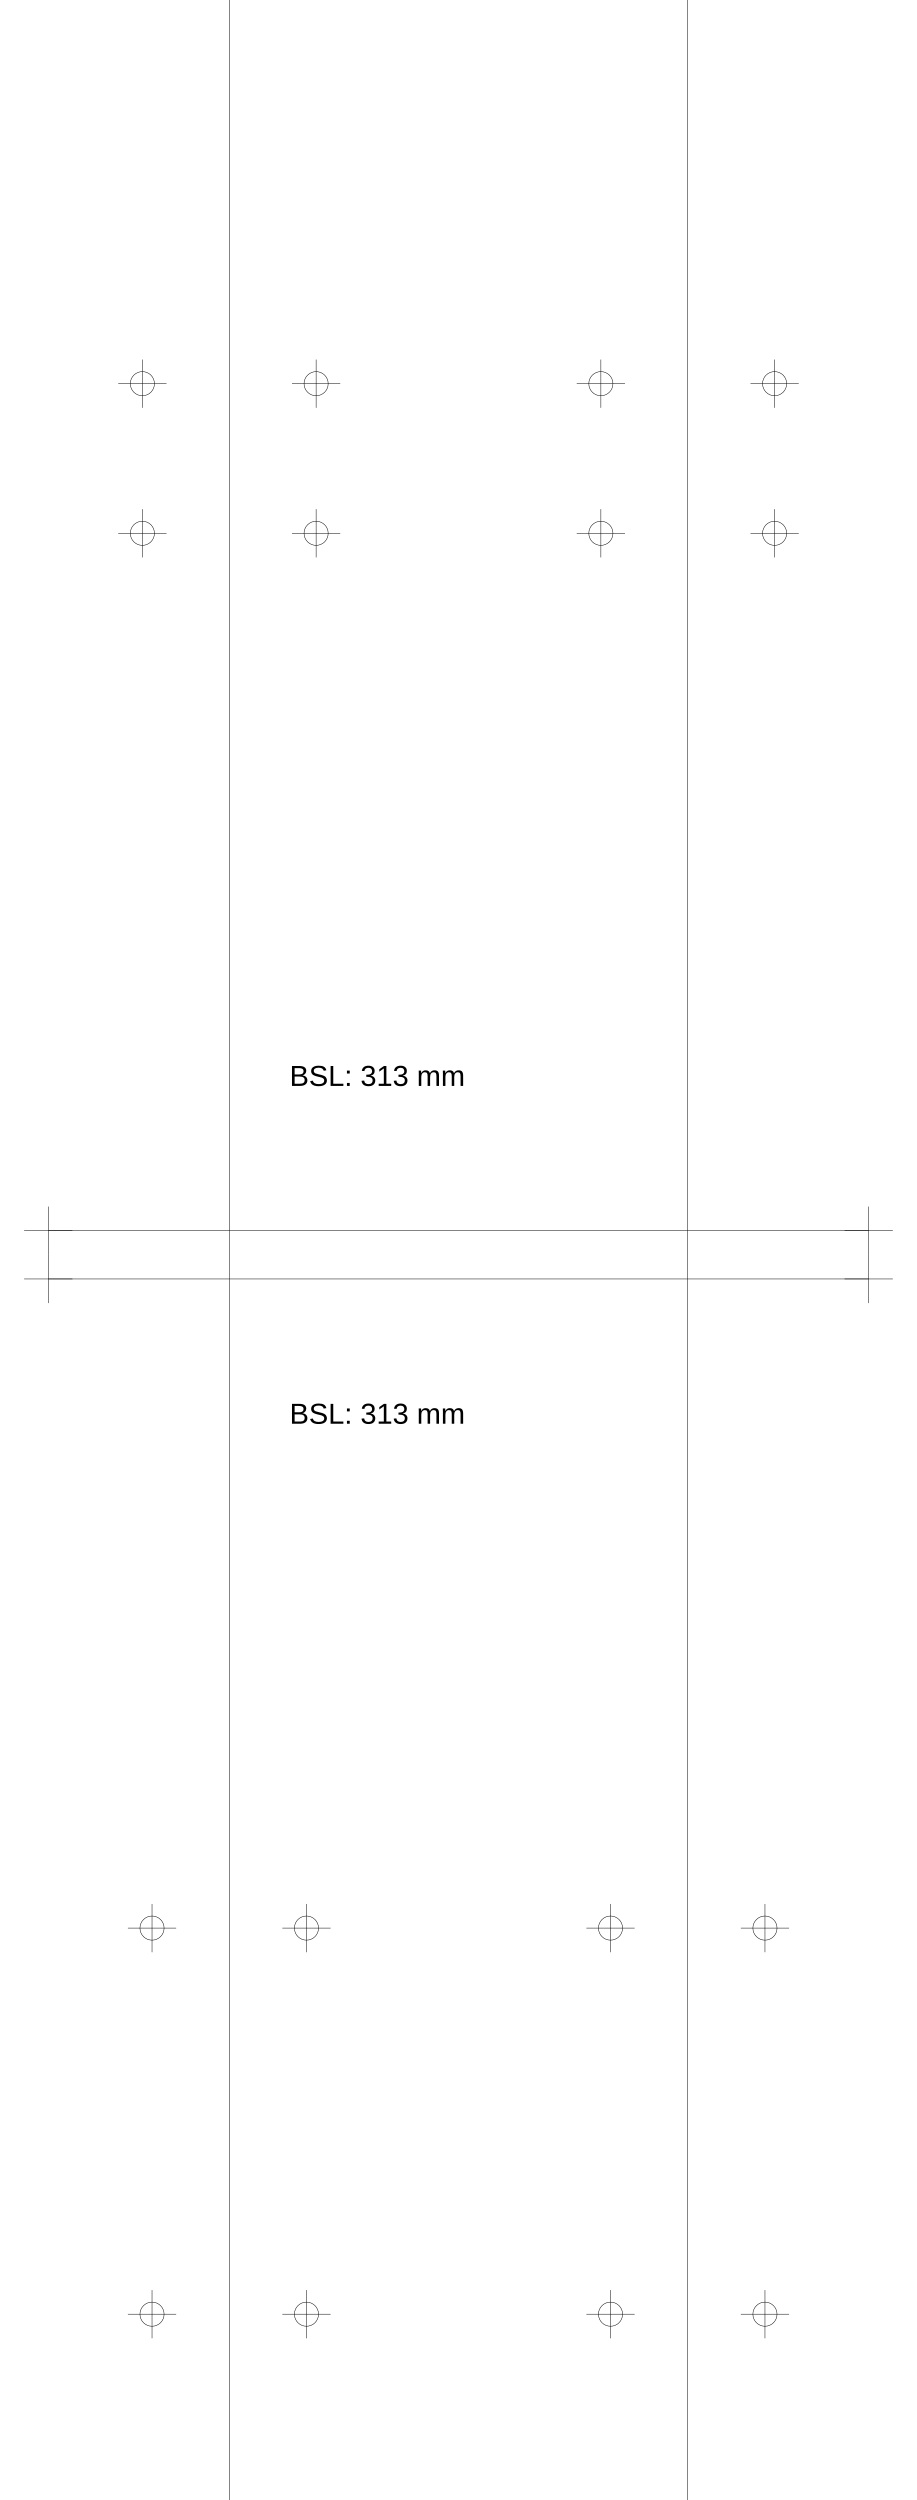
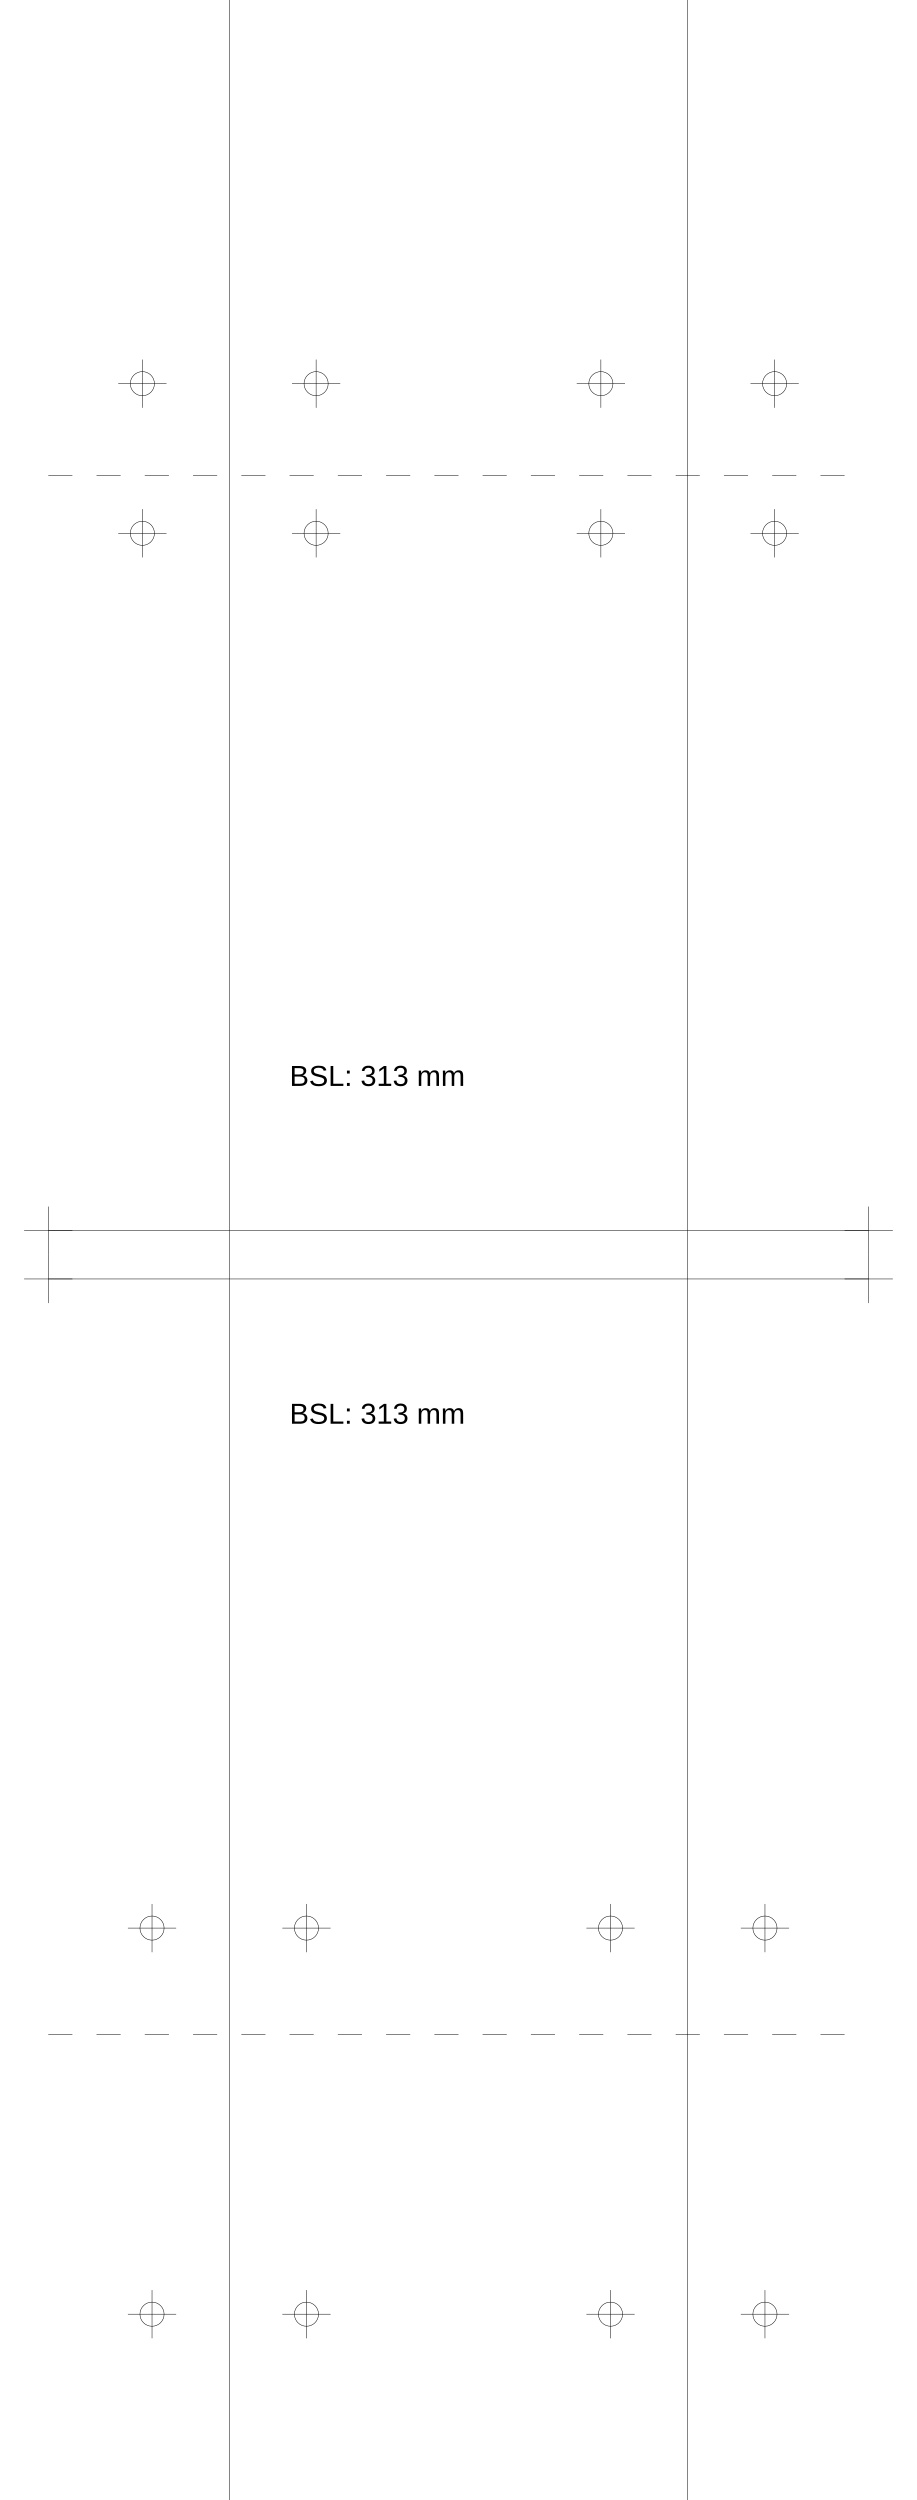
<svg xmlns="http://www.w3.org/2000/svg" version="1.2" width="190.0mm" height="518.0mm" viewBox="0 0 190.0 518.0">
  <line x1="47.5" y1="0.0" x2="47.5" y2="518.0" stroke="black" stroke-width="0.1" />
  <line x1="142.5" y1="0.0" x2="142.5" y2="518.0" stroke="black" stroke-width="0.1" />
  <line x1="10.0" y1="255.0" x2="180.0" y2="255.0" stroke="black" stroke-width="0.1" />
  <line x1="5.0" y1="255.0" x2="15.0" y2="255.0" stroke="black" stroke-width="0.1" />
  <line x1="10.0" y1="250.0" x2="10.0" y2="260.0" stroke="black" stroke-width="0.1" />
  <line x1="175.0" y1="255.0" x2="185.0" y2="255.0" stroke="black" stroke-width="0.1" />
  <line x1="180.0" y1="250.0" x2="180.0" y2="260.0" stroke="black" stroke-width="0.1" />
  <line x1="10.0" y1="265.0" x2="180.0" y2="265.0" stroke="black" stroke-width="0.1" />
  <line x1="5.0" y1="265.0" x2="15.0" y2="265.0" stroke="black" stroke-width="0.1" />
  <line x1="10.0" y1="260.0" x2="10.0" y2="270.0" stroke="black" stroke-width="0.1" />
  <line x1="175.0" y1="265.0" x2="185.0" y2="265.0" stroke="black" stroke-width="0.1" />
  <line x1="180.0" y1="260.0" x2="180.0" y2="270.0" stroke="black" stroke-width="0.1" />
+   <line x1="10.0" y1="98.5" x2="180.0" y2="98.5" stroke="black" stroke-width="0.1" stroke-dasharray="5 5" />
+   <line x1="10.0" y1="421.5" x2="180.0" y2="421.5" stroke="black" stroke-width="0.1" stroke-dasharray="5 5" />
  <text x="60.0" y="225.0" font-family="Arial" fill="black" font-size="6">BSL: 313 mm</text>
  <text x="60.0" y="295.0" font-family="Arial" fill="black" font-size="6">BSL: 313 mm</text>
  <circle cx="65.5" cy="79.5" r="2.5" fill="none" stroke="black" stroke-width="0.1" />
  <line x1="60.5" y1="79.5" x2="70.5" y2="79.5" stroke="black" stroke-width="0.1" />
  <line x1="65.5" y1="74.5" x2="65.5" y2="84.5" stroke="black" stroke-width="0.1" />
  <circle cx="160.5" cy="79.5" r="2.5" fill="none" stroke="black" stroke-width="0.1" />
  <line x1="155.5" y1="79.5" x2="165.5" y2="79.5" stroke="black" stroke-width="0.1" />
  <line x1="160.5" y1="74.5" x2="160.5" y2="84.5" stroke="black" stroke-width="0.1" />
  <circle cx="29.5" cy="79.5" r="2.5" fill="none" stroke="black" stroke-width="0.1" />
  <line x1="24.5" y1="79.5" x2="34.5" y2="79.5" stroke="black" stroke-width="0.1" />
  <line x1="29.5" y1="74.5" x2="29.5" y2="84.5" stroke="black" stroke-width="0.1" />
  <circle cx="124.5" cy="79.5" r="2.5" fill="none" stroke="black" stroke-width="0.1" />
  <line x1="119.5" y1="79.5" x2="129.5" y2="79.5" stroke="black" stroke-width="0.1" />
  <line x1="124.5" y1="74.5" x2="124.5" y2="84.5" stroke="black" stroke-width="0.1" />
  <circle cx="65.5" cy="110.5" r="2.5" fill="none" stroke="black" stroke-width="0.1" />
  <line x1="60.5" y1="110.5" x2="70.5" y2="110.5" stroke="black" stroke-width="0.1" />
  <line x1="65.5" y1="105.5" x2="65.5" y2="115.5" stroke="black" stroke-width="0.1" />
  <circle cx="160.5" cy="110.5" r="2.5" fill="none" stroke="black" stroke-width="0.1" />
  <line x1="155.5" y1="110.5" x2="165.5" y2="110.5" stroke="black" stroke-width="0.1" />
  <line x1="160.5" y1="105.5" x2="160.5" y2="115.5" stroke="black" stroke-width="0.1" />
  <circle cx="29.5" cy="110.5" r="2.5" fill="none" stroke="black" stroke-width="0.1" />
  <line x1="24.5" y1="110.5" x2="34.5" y2="110.5" stroke="black" stroke-width="0.1" />
  <line x1="29.5" y1="105.5" x2="29.5" y2="115.5" stroke="black" stroke-width="0.1" />
  <circle cx="124.5" cy="110.5" r="2.5" fill="none" stroke="black" stroke-width="0.1" />
  <line x1="119.5" y1="110.5" x2="129.5" y2="110.5" stroke="black" stroke-width="0.1" />
  <line x1="124.5" y1="105.5" x2="124.5" y2="115.5" stroke="black" stroke-width="0.1" />
  <circle cx="63.5" cy="399.5" r="2.5" fill="none" stroke="black" stroke-width="0.1" />
  <line x1="58.5" y1="399.5" x2="68.5" y2="399.5" stroke="black" stroke-width="0.1" />
  <line x1="63.5" y1="394.5" x2="63.5" y2="404.5" stroke="black" stroke-width="0.1" />
  <circle cx="158.5" cy="399.5" r="2.5" fill="none" stroke="black" stroke-width="0.1" />
  <line x1="153.5" y1="399.5" x2="163.5" y2="399.5" stroke="black" stroke-width="0.1" />
  <line x1="158.5" y1="394.5" x2="158.5" y2="404.5" stroke="black" stroke-width="0.1" />
  <circle cx="31.5" cy="399.5" r="2.5" fill="none" stroke="black" stroke-width="0.1" />
  <line x1="26.5" y1="399.5" x2="36.5" y2="399.5" stroke="black" stroke-width="0.1" />
  <line x1="31.5" y1="394.5" x2="31.5" y2="404.5" stroke="black" stroke-width="0.1" />
  <circle cx="126.5" cy="399.5" r="2.5" fill="none" stroke="black" stroke-width="0.1" />
  <line x1="121.5" y1="399.5" x2="131.5" y2="399.5" stroke="black" stroke-width="0.1" />
  <line x1="126.5" y1="394.5" x2="126.5" y2="404.5" stroke="black" stroke-width="0.1" />
  <circle cx="63.5" cy="479.5" r="2.5" fill="none" stroke="black" stroke-width="0.1" />
  <line x1="58.5" y1="479.5" x2="68.5" y2="479.5" stroke="black" stroke-width="0.1" />
  <line x1="63.5" y1="474.5" x2="63.5" y2="484.5" stroke="black" stroke-width="0.1" />
  <circle cx="158.5" cy="479.5" r="2.5" fill="none" stroke="black" stroke-width="0.1" />
  <line x1="153.5" y1="479.5" x2="163.5" y2="479.5" stroke="black" stroke-width="0.1" />
  <line x1="158.5" y1="474.5" x2="158.5" y2="484.5" stroke="black" stroke-width="0.1" />
  <circle cx="31.5" cy="479.5" r="2.5" fill="none" stroke="black" stroke-width="0.1" />
  <line x1="26.5" y1="479.5" x2="36.5" y2="479.5" stroke="black" stroke-width="0.1" />
  <line x1="31.5" y1="474.5" x2="31.5" y2="484.5" stroke="black" stroke-width="0.1" />
  <circle cx="126.5" cy="479.5" r="2.5" fill="none" stroke="black" stroke-width="0.1" />
  <line x1="121.5" y1="479.5" x2="131.5" y2="479.5" stroke="black" stroke-width="0.1" />
  <line x1="126.5" y1="474.5" x2="126.5" y2="484.5" stroke="black" stroke-width="0.1" />
</svg>
